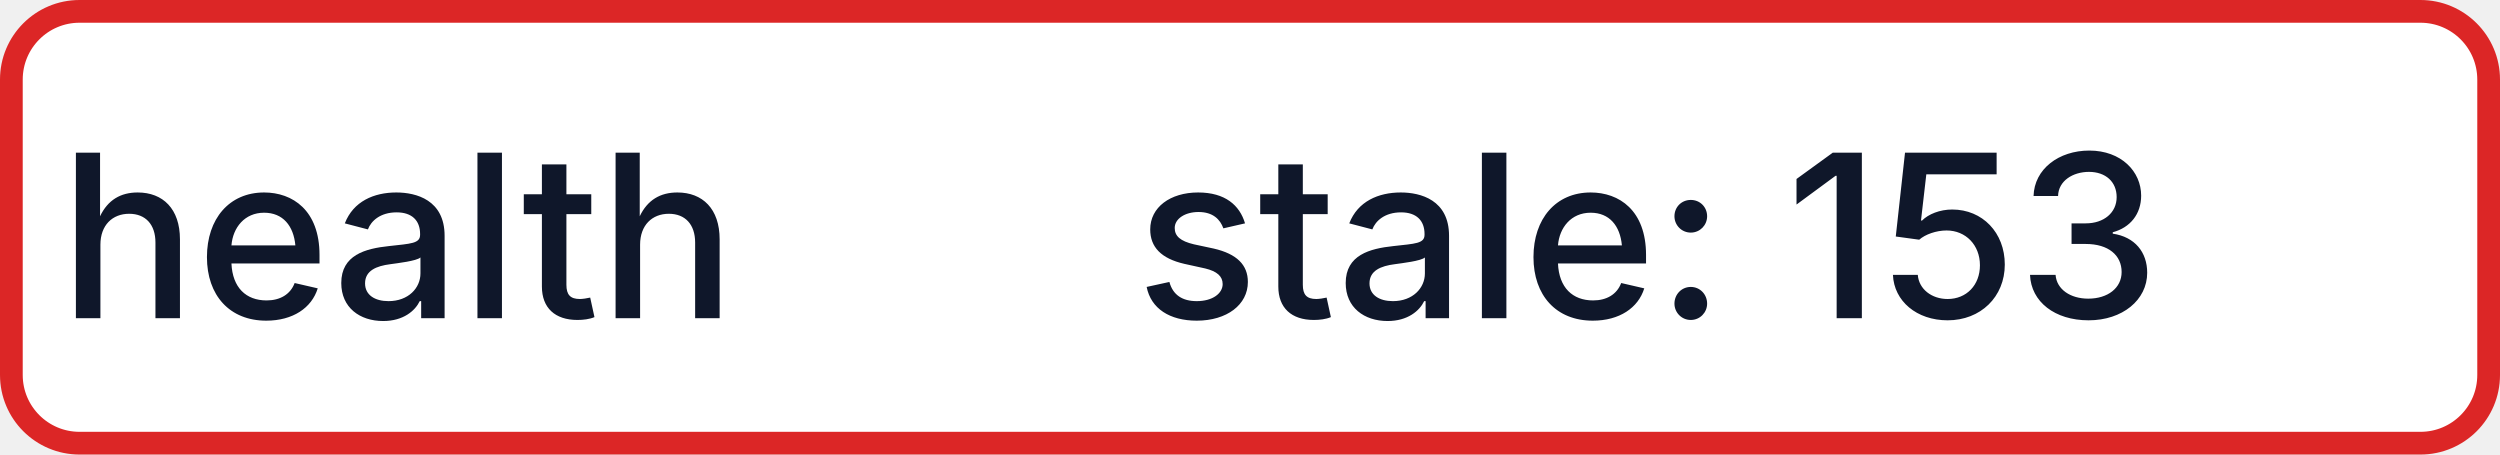
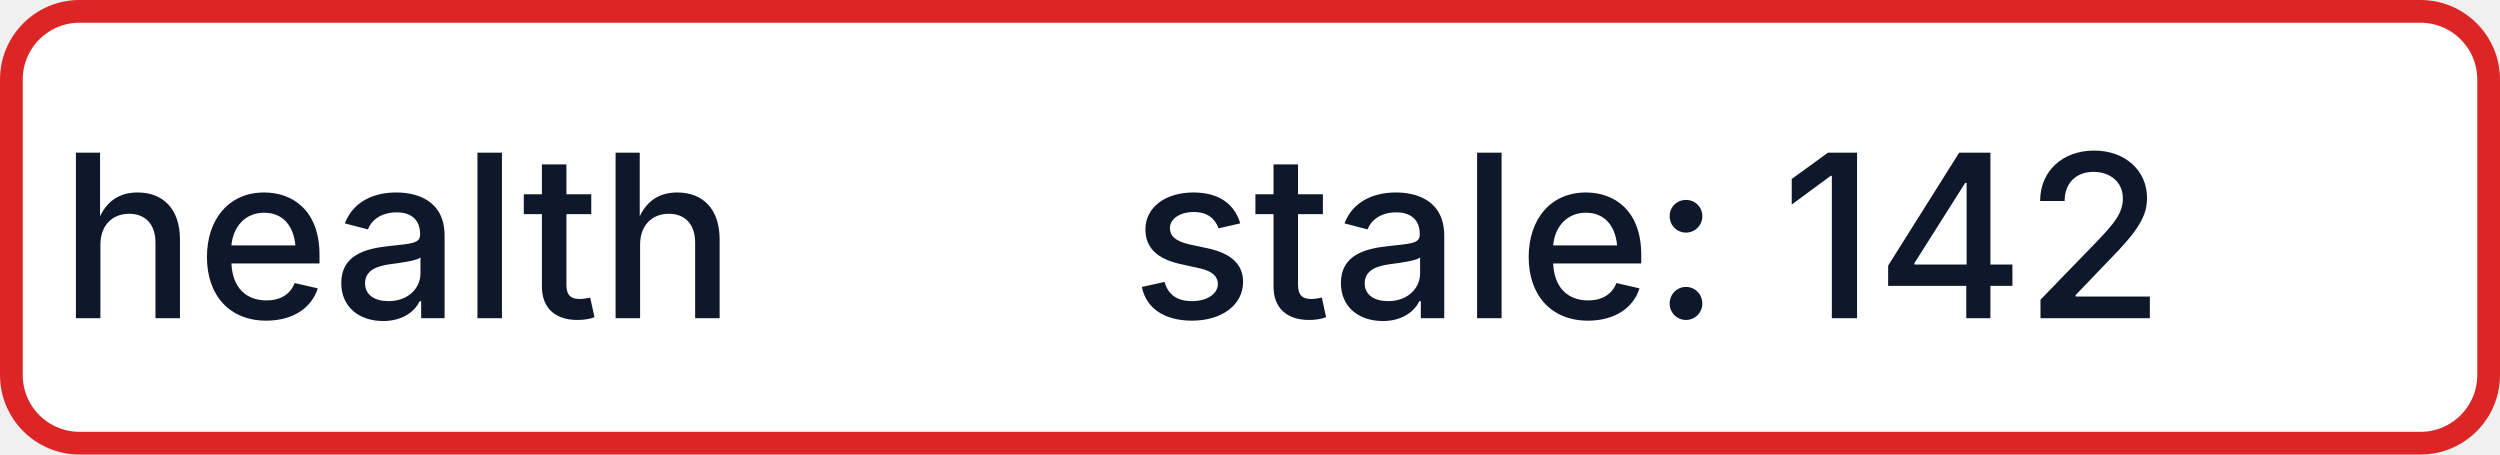
- <svg xmlns="http://www.w3.org/2000/svg" width="110" height="20" role="img" aria-label="health: stale: 153">
+ <svg xmlns="http://www.w3.org/2000/svg" width="110" height="20" role="img" aria-label="health: stale: 142">
  <rect x="0.5" y="0.5" width="109" height="19" rx="3" fill="#FFFFFF" stroke="#DC2626" stroke-width="1" />
  <g fill="#0F172A" text-anchor="middle" font-family="-apple-system,BlinkMacSystemFont,Segoe UI,sans-serif" font-size="10" font-weight="500">
    <text x="17.5" y="14">health</text>
-     <text x="72.5" y="14" textLength="68" lengthAdjust="spacingAndGlyphs">stale: 153</text>
+     <text x="72.5" y="14" textLength="68" lengthAdjust="spacingAndGlyphs">stale: 142</text>
  </g>
</svg>
